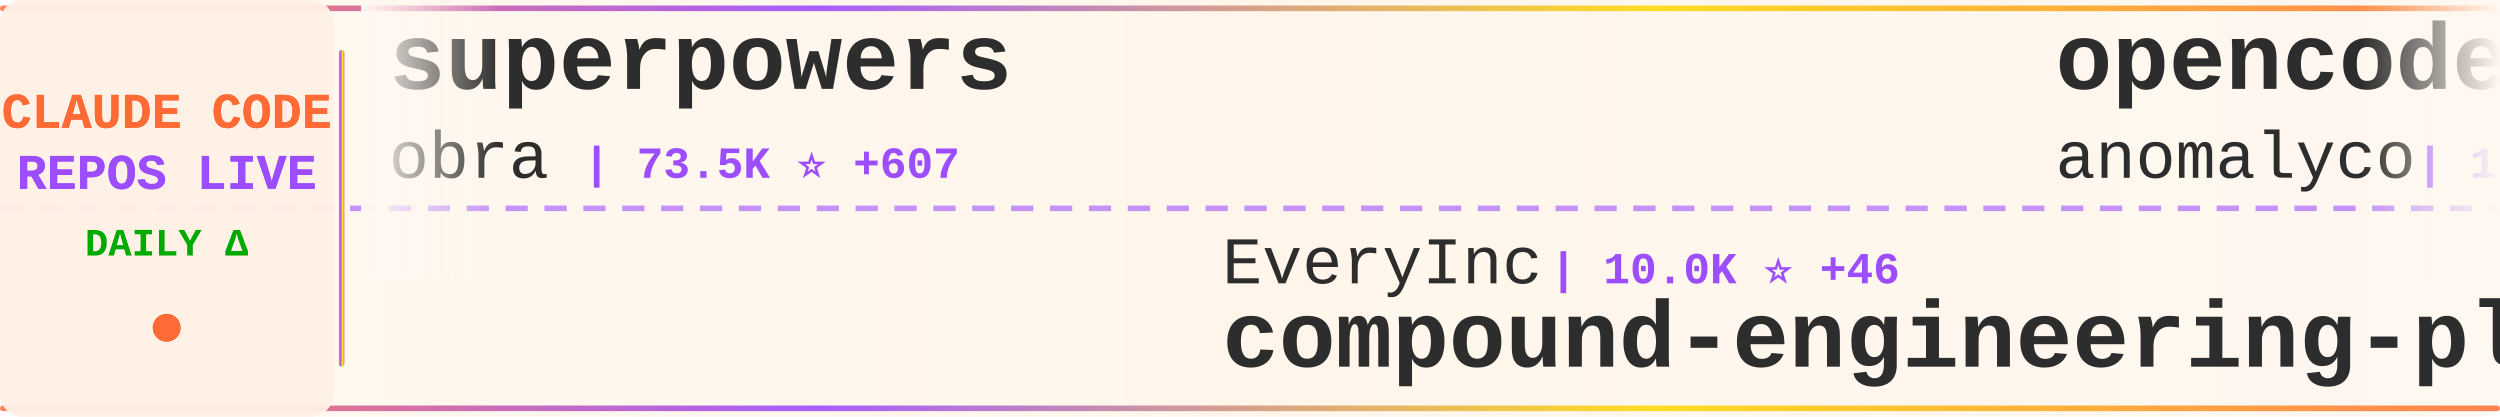
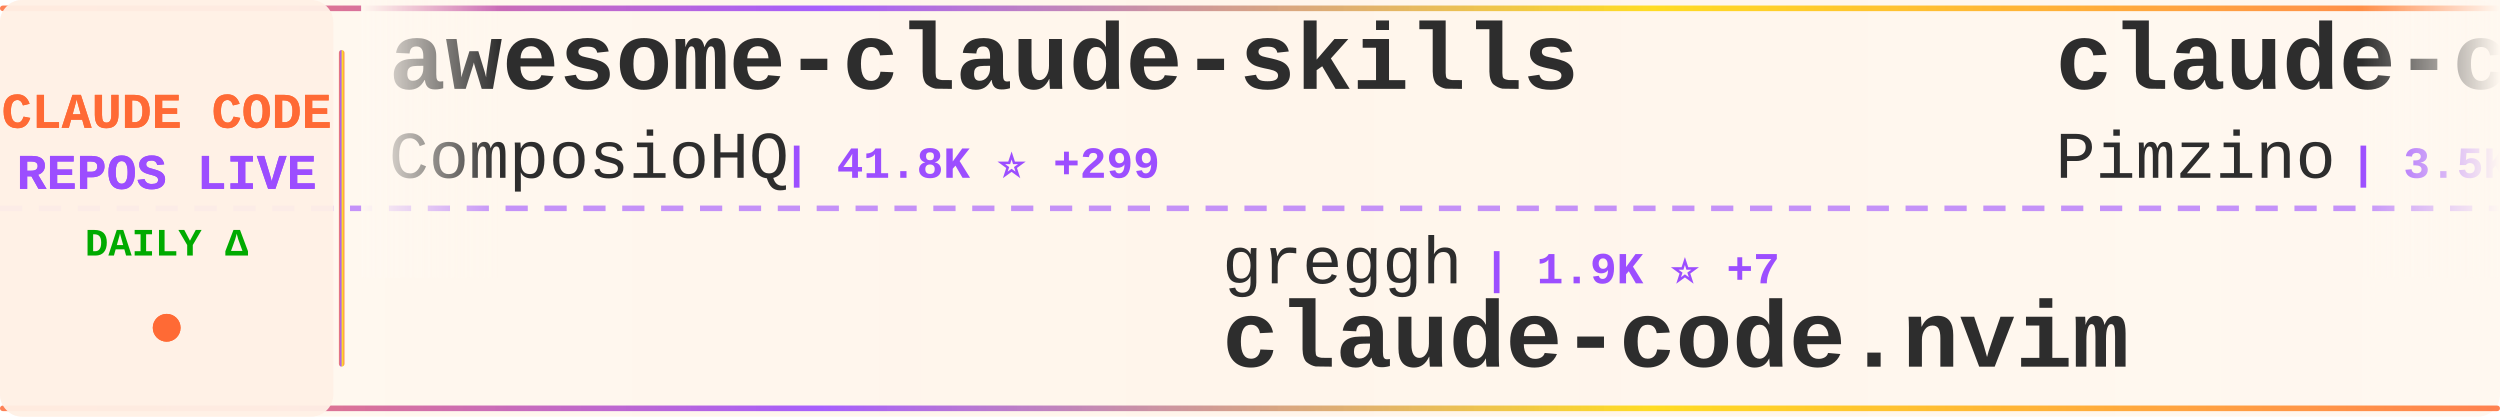
<svg xmlns="http://www.w3.org/2000/svg" width="900" height="150">
  <defs>
    <linearGradient id="tickerBg" x1="0%" y1="0%" x2="100%" y2="0%">
      <stop offset="0%" style="stop-color:#fff8f0;stop-opacity:0.98" />
      <stop offset="50%" style="stop-color:#fff5eb;stop-opacity:1" />
      <stop offset="100%" style="stop-color:#fff8f0;stop-opacity:0.98" />
    </linearGradient>
    <linearGradient id="borderGrad" x1="0%" y1="0%" x2="100%" y2="0%">
      <stop offset="0%" style="stop-color:#FF6B35;stop-opacity:0.85">
        <animate attributeName="stop-opacity" values="0.85;1;0.85" dur="2s" repeatCount="indefinite" />
      </stop>
      <stop offset="33%" style="stop-color:#9C4EFF;stop-opacity:0.9">
        <animate attributeName="stop-opacity" values="0.9;1;0.9" dur="2.2s" repeatCount="indefinite" />
      </stop>
      <stop offset="66%" style="stop-color:#FFD700;stop-opacity:0.85">
        <animate attributeName="stop-opacity" values="0.85;1;0.85" dur="1.8s" repeatCount="indefinite" />
      </stop>
      <stop offset="100%" style="stop-color:#FF6B35;stop-opacity:0.85">
        <animate attributeName="stop-opacity" values="0.85;1;0.85" dur="2s" repeatCount="indefinite" />
      </stop>
    </linearGradient>
    <filter id="textGlow">
      <feGaussianBlur stdDeviation="0.15" result="coloredBlur" />
      <feMerge>
        <feMergeNode in="coloredBlur" />
        <feMergeNode in="SourceGraphic" />
      </feMerge>
    </filter>
    <filter id="metricGlow">
      <feGaussianBlur stdDeviation="0.2" result="coloredBlur" />
      <feMerge>
        <feMergeNode in="coloredBlur" />
        <feMergeNode in="SourceGraphic" />
      </feMerge>
    </filter>
    <linearGradient id="leftFade" x1="0%" y1="0%" x2="100%" y2="0%">
      <stop offset="0%" style="stop-color:#fff8f0;stop-opacity:1" />
      <stop offset="100%" style="stop-color:#fff8f0;stop-opacity:0" />
    </linearGradient>
    <linearGradient id="rightFade" x1="0%" y1="0%" x2="100%" y2="0%">
      <stop offset="0%" style="stop-color:#fff8f0;stop-opacity:0" />
      <stop offset="100%" style="stop-color:#fff8f0;stop-opacity:1" />
    </linearGradient>
  </defs>
  <rect width="900" height="150" fill="url(#tickerBg)" rx="8" />
  <rect x="0" y="2" width="900" height="2" fill="url(#borderGrad)" rx="1" />
  <rect x="0" y="146" width="900" height="2" fill="url(#borderGrad)" rx="1" />
  <line x1="0" y1="75" x2="900" y2="75" stroke="#9C4EFF" stroke-width="2" stroke-dasharray="8 6" opacity="0.6" />
  <rect x="0" y="0" width="120" height="150" fill="#fff0e6" opacity="0.95" rx="8" />
  <text x="60" y="46" font-family="'Courier New', monospace" font-size="18" font-weight="bold" fill="#FF6B35" text-anchor="middle" filter="url(#textGlow)">
    CLAUDE CODE
  </text>
  <text x="60" y="68" font-family="'Courier New', monospace" font-size="18" font-weight="bold" fill="#9C4EFF" text-anchor="middle" filter="url(#textGlow)">
    REPOS LIVE
  </text>
  <text x="60" y="92" font-family="'Courier New', monospace" font-size="14" font-weight="bold" fill="#00aa00" text-anchor="middle">
    DAILY Δ
  </text>
  <circle cx="60" cy="118" r="5" fill="#FF6B35" filter="url(#metricGlow)">
    <animate attributeName="r" values="4;6;4" dur="1.5s" repeatCount="indefinite" />
    <animate attributeName="opacity" values="0.6;1;0.6" dur="1.5s" repeatCount="indefinite" />
  </circle>
  <rect x="122" y="18" width="2" height="114" fill="url(#borderGrad)" rx="1" />
  <clipPath id="tickerClip">
    <rect x="130" y="0" width="770" height="150" />
  </clipPath>
  <g clip-path="url(#tickerClip)">
    <g id="tickerItems">
      <animateTransform attributeName="transform" attributeType="XML" type="translate" from="0 0" to="-3000 0" dur="54s" repeatCount="indefinite" />
      <g transform="translate(0, 0)">
-         <text x="140" y="32" font-family="'Courier New', monospace" font-size="34" font-weight="bold" fill="#2d2d2d">superpowers</text>
-         <text x="140" y="64" font-family="'Courier New', monospace" font-size="24" font-weight="normal" fill="#2d2d2d" opacity="1.0">obra</text>
-         <text x="210" y="64" font-family="'Courier New', monospace" font-size="16" font-weight="bold" fill="#9C4EFF"> | 73.5K ⭐ +607</text>
+         <text x="140" y="32" font-family="'Courier New', monospace" font-size="34" font-weight="bold" fill="#2d2d2d">awesome-claude-skills</text>
+         <text x="140" y="64" font-family="'Courier New', monospace" font-size="24" font-weight="normal" fill="#2d2d2d" opacity="1.0">ComposioHQ</text>
+         <text x="282" y="64" font-family="'Courier New', monospace" font-size="16" font-weight="bold" fill="#9C4EFF"> | 41.8K ⭐ +299</text>
      </g>
      <g transform="translate(300, 0)">
-         <text x="140" y="102" font-family="'Courier New', monospace" font-size="24" font-weight="normal" fill="#2d2d2d" opacity="1.0">EveryInc</text>
-         <text x="258" y="102" font-family="'Courier New', monospace" font-size="16" font-weight="bold" fill="#9C4EFF"> | 10.0K ⭐ +46</text>
-         <text x="140" y="132" font-family="'Courier New', monospace" font-size="34" font-weight="bold" fill="#2d2d2d">compound-engineering-plu...</text>
+         <text x="140" y="102" font-family="'Courier New', monospace" font-size="24" font-weight="normal" fill="#2d2d2d" opacity="1.0">greggh</text>
+         <text x="234" y="102" font-family="'Courier New', monospace" font-size="16" font-weight="bold" fill="#9C4EFF"> | 1.9K ⭐ +7</text>
+         <text x="140" y="132" font-family="'Courier New', monospace" font-size="34" font-weight="bold" fill="#2d2d2d">claude-code.nvim</text>
      </g>
      <g transform="translate(600, 0)">
-         <text x="140" y="32" font-family="'Courier New', monospace" font-size="34" font-weight="bold" fill="#2d2d2d">opencode</text>
-         <text x="140" y="64" font-family="'Courier New', monospace" font-size="24" font-weight="normal" fill="#2d2d2d" opacity="1.0">anomalyco</text>
-         <text x="270" y="64" font-family="'Courier New', monospace" font-size="16" font-weight="bold" fill="#9C4EFF"> | 118.0K ⭐ +523</text>
+         <text x="140" y="32" font-family="'Courier New', monospace" font-size="34" font-weight="bold" fill="#2d2d2d">claude-code-spec-workflo...</text>
+         <text x="140" y="64" font-family="'Courier New', monospace" font-size="24" font-weight="normal" fill="#2d2d2d" opacity="1.0">Pimzino</text>
+         <text x="246" y="64" font-family="'Courier New', monospace" font-size="16" font-weight="bold" fill="#9C4EFF"> | 3.5K ⭐ +5</text>
      </g>
      <g transform="translate(900, 0)">
-         <text x="140" y="102" font-family="'Courier New', monospace" font-size="24" font-weight="normal" fill="#2d2d2d" opacity="1.0">router-for-me</text>
-         <text x="318" y="102" font-family="'Courier New', monospace" font-size="16" font-weight="bold" fill="#9C4EFF"> | 14.2K ⭐ +246</text>
-         <text x="140" y="132" font-family="'Courier New', monospace" font-size="34" font-weight="bold" fill="#2d2d2d">CLIProxyAPI</text>
+         <text x="140" y="102" font-family="'Courier New', monospace" font-size="24" font-weight="normal" fill="#2d2d2d" opacity="1.0">trailofbits</text>
+         <text x="294" y="102" font-family="'Courier New', monospace" font-size="16" font-weight="bold" fill="#9C4EFF"> | 1.5K ⭐ +6</text>
+         <text x="140" y="132" font-family="'Courier New', monospace" font-size="34" font-weight="bold" fill="#2d2d2d">claude-code-config</text>
      </g>
      <g transform="translate(1200, 0)">
-         <text x="140" y="32" font-family="'Courier New', monospace" font-size="34" font-weight="bold" fill="#2d2d2d">edmunds-claude-code</text>
-         <text x="140" y="64" font-family="'Courier New', monospace" font-size="24" font-weight="normal" fill="#2d2d2d" opacity="1.0">edmund-io</text>
-         <text x="270" y="64" font-family="'Courier New', monospace" font-size="16" font-weight="bold" fill="#9C4EFF"> | 1.3K ⭐ +6</text>
+         <text x="140" y="32" font-family="'Courier New', monospace" font-size="34" font-weight="bold" fill="#2d2d2d">claude-code-tips</text>
+         <text x="140" y="64" font-family="'Courier New', monospace" font-size="24" font-weight="normal" fill="#2d2d2d" opacity="1.0">ykdojo</text>
+         <text x="234" y="64" font-family="'Courier New', monospace" font-size="16" font-weight="bold" fill="#9C4EFF"> | 4.3K ⭐ +41</text>
      </g>
      <g transform="translate(1500, 0)">
-         <text x="140" y="102" font-family="'Courier New', monospace" font-size="24" font-weight="normal" fill="#2d2d2d" opacity="1.0">anthropics</text>
-         <text x="282" y="102" font-family="'Courier New', monospace" font-size="16" font-weight="bold" fill="#9C4EFF"> | 5.2K ⭐ +22</text>
-         <text x="140" y="132" font-family="'Courier New', monospace" font-size="34" font-weight="bold" fill="#2d2d2d">claude-agent-sdk-python</text>
+         <text x="140" y="102" font-family="'Courier New', monospace" font-size="24" font-weight="normal" fill="#2d2d2d" opacity="1.0">Yeachan-Heo</text>
+         <text x="294" y="102" font-family="'Courier New', monospace" font-size="16" font-weight="bold" fill="#9C4EFF"> | 8.8K ⭐ +114</text>
+         <text x="140" y="132" font-family="'Courier New', monospace" font-size="34" font-weight="bold" fill="#2d2d2d">oh-my-claudecode</text>
      </g>
      <g transform="translate(1800, 0)">
-         <text x="140" y="32" font-family="'Courier New', monospace" font-size="34" font-weight="bold" fill="#2d2d2d">claude-code.nvim</text>
-         <text x="140" y="64" font-family="'Courier New', monospace" font-size="24" font-weight="normal" fill="#2d2d2d" opacity="1.0">greggh</text>
-         <text x="234" y="64" font-family="'Courier New', monospace" font-size="16" font-weight="bold" fill="#9C4EFF"> | 1.9K ⭐ +4</text>
+         <text x="140" y="32" font-family="'Courier New', monospace" font-size="34" font-weight="bold" fill="#2d2d2d">claude-code-cheat-sheet</text>
+         <text x="140" y="64" font-family="'Courier New', monospace" font-size="24" font-weight="normal" fill="#2d2d2d" opacity="1.0">Njengah</text>
+         <text x="246" y="64" font-family="'Courier New', monospace" font-size="16" font-weight="bold" fill="#9C4EFF"> | 1.4K ⭐ +6</text>
      </g>
      <g transform="translate(2100, 0)">
-         <text x="140" y="102" font-family="'Courier New', monospace" font-size="24" font-weight="normal" fill="#2d2d2d" opacity="1.0">EnzeD</text>
-         <text x="222" y="102" font-family="'Courier New', monospace" font-size="16" font-weight="bold" fill="#9C4EFF"> | 4.0K ⭐ +7</text>
-         <text x="140" y="132" font-family="'Courier New', monospace" font-size="34" font-weight="bold" fill="#2d2d2d">vibe-coding</text>
+         <text x="140" y="102" font-family="'Courier New', monospace" font-size="24" font-weight="normal" fill="#2d2d2d" opacity="1.0">eyaltoledano</text>
+         <text x="306" y="102" font-family="'Courier New', monospace" font-size="16" font-weight="bold" fill="#9C4EFF"> | 25.8K ⭐ +13</text>
+         <text x="140" y="132" font-family="'Courier New', monospace" font-size="34" font-weight="bold" fill="#2d2d2d">claude-task-master</text>
      </g>
      <g transform="translate(2400, 0)">
-         <text x="140" y="32" font-family="'Courier New', monospace" font-size="34" font-weight="bold" fill="#2d2d2d">claudecodeui</text>
-         <text x="140" y="64" font-family="'Courier New', monospace" font-size="24" font-weight="normal" fill="#2d2d2d" opacity="1.0">siteboon</text>
-         <text x="258" y="64" font-family="'Courier New', monospace" font-size="16" font-weight="bold" fill="#9C4EFF"> | 8.0K ⭐ +66</text>
+         <text x="140" y="32" font-family="'Courier New', monospace" font-size="34" font-weight="bold" fill="#2d2d2d">claude-code-tools</text>
+         <text x="140" y="64" font-family="'Courier New', monospace" font-size="24" font-weight="normal" fill="#2d2d2d" opacity="1.0">pchalasani</text>
+         <text x="282" y="64" font-family="'Courier New', monospace" font-size="16" font-weight="bold" fill="#9C4EFF"> | 1.6K ⭐ +1</text>
      </g>
      <g transform="translate(2700, 0)">
-         <text x="140" y="102" font-family="'Courier New', monospace" font-size="24" font-weight="normal" fill="#2d2d2d" opacity="1.0">Alishahryar1</text>
-         <text x="306" y="102" font-family="'Courier New', monospace" font-size="16" font-weight="bold" fill="#9C4EFF"> | 835 ⭐ +10</text>
-         <text x="140" y="132" font-family="'Courier New', monospace" font-size="34" font-weight="bold" fill="#2d2d2d">free-claude-code</text>
+         <text x="140" y="102" font-family="'Courier New', monospace" font-size="24" font-weight="normal" fill="#2d2d2d" opacity="1.0">fuergaosi233</text>
+         <text x="306" y="102" font-family="'Courier New', monospace" font-size="16" font-weight="bold" fill="#9C4EFF"> | 2.1K ⭐ +4</text>
+         <text x="140" y="132" font-family="'Courier New', monospace" font-size="34" font-weight="bold" fill="#2d2d2d">claude-code-proxy</text>
      </g>
      <g transform="translate(3000, 0)">
-         <text x="140" y="32" font-family="'Courier New', monospace" font-size="34" font-weight="bold" fill="#2d2d2d">superpowers</text>
-         <text x="140" y="64" font-family="'Courier New', monospace" font-size="24" font-weight="normal" fill="#2d2d2d" opacity="1.0">obra</text>
-         <text x="210" y="64" font-family="'Courier New', monospace" font-size="16" font-weight="bold" fill="#9C4EFF"> | 73.5K ⭐ +607</text>
+         <text x="140" y="32" font-family="'Courier New', monospace" font-size="34" font-weight="bold" fill="#2d2d2d">awesome-claude-skills</text>
+         <text x="140" y="64" font-family="'Courier New', monospace" font-size="24" font-weight="normal" fill="#2d2d2d" opacity="1.0">ComposioHQ</text>
+         <text x="282" y="64" font-family="'Courier New', monospace" font-size="16" font-weight="bold" fill="#9C4EFF"> | 41.8K ⭐ +299</text>
      </g>
      <g transform="translate(3300, 0)">
-         <text x="140" y="102" font-family="'Courier New', monospace" font-size="24" font-weight="normal" fill="#2d2d2d" opacity="1.0">EveryInc</text>
-         <text x="258" y="102" font-family="'Courier New', monospace" font-size="16" font-weight="bold" fill="#9C4EFF"> | 10.0K ⭐ +46</text>
-         <text x="140" y="132" font-family="'Courier New', monospace" font-size="34" font-weight="bold" fill="#2d2d2d">compound-engineering-plu...</text>
+         <text x="140" y="102" font-family="'Courier New', monospace" font-size="24" font-weight="normal" fill="#2d2d2d" opacity="1.0">greggh</text>
+         <text x="234" y="102" font-family="'Courier New', monospace" font-size="16" font-weight="bold" fill="#9C4EFF"> | 1.9K ⭐ +7</text>
+         <text x="140" y="132" font-family="'Courier New', monospace" font-size="34" font-weight="bold" fill="#2d2d2d">claude-code.nvim</text>
      </g>
      <g transform="translate(3600, 0)">
-         <text x="140" y="32" font-family="'Courier New', monospace" font-size="34" font-weight="bold" fill="#2d2d2d">opencode</text>
-         <text x="140" y="64" font-family="'Courier New', monospace" font-size="24" font-weight="normal" fill="#2d2d2d" opacity="1.0">anomalyco</text>
-         <text x="270" y="64" font-family="'Courier New', monospace" font-size="16" font-weight="bold" fill="#9C4EFF"> | 118.0K ⭐ +523</text>
+         <text x="140" y="32" font-family="'Courier New', monospace" font-size="34" font-weight="bold" fill="#2d2d2d">claude-code-spec-workflo...</text>
+         <text x="140" y="64" font-family="'Courier New', monospace" font-size="24" font-weight="normal" fill="#2d2d2d" opacity="1.0">Pimzino</text>
+         <text x="246" y="64" font-family="'Courier New', monospace" font-size="16" font-weight="bold" fill="#9C4EFF"> | 3.5K ⭐ +5</text>
      </g>
      <g transform="translate(3900, 0)">
-         <text x="140" y="102" font-family="'Courier New', monospace" font-size="24" font-weight="normal" fill="#2d2d2d" opacity="1.0">router-for-me</text>
-         <text x="318" y="102" font-family="'Courier New', monospace" font-size="16" font-weight="bold" fill="#9C4EFF"> | 14.2K ⭐ +246</text>
-         <text x="140" y="132" font-family="'Courier New', monospace" font-size="34" font-weight="bold" fill="#2d2d2d">CLIProxyAPI</text>
+         <text x="140" y="102" font-family="'Courier New', monospace" font-size="24" font-weight="normal" fill="#2d2d2d" opacity="1.0">trailofbits</text>
+         <text x="294" y="102" font-family="'Courier New', monospace" font-size="16" font-weight="bold" fill="#9C4EFF"> | 1.5K ⭐ +6</text>
+         <text x="140" y="132" font-family="'Courier New', monospace" font-size="34" font-weight="bold" fill="#2d2d2d">claude-code-config</text>
      </g>
    </g>
  </g>
  <rect x="130" y="0" width="50" height="100" fill="url(#leftFade)" />
  <rect x="850" y="0" width="50" height="100" fill="url(#rightFade)" />
</svg>
